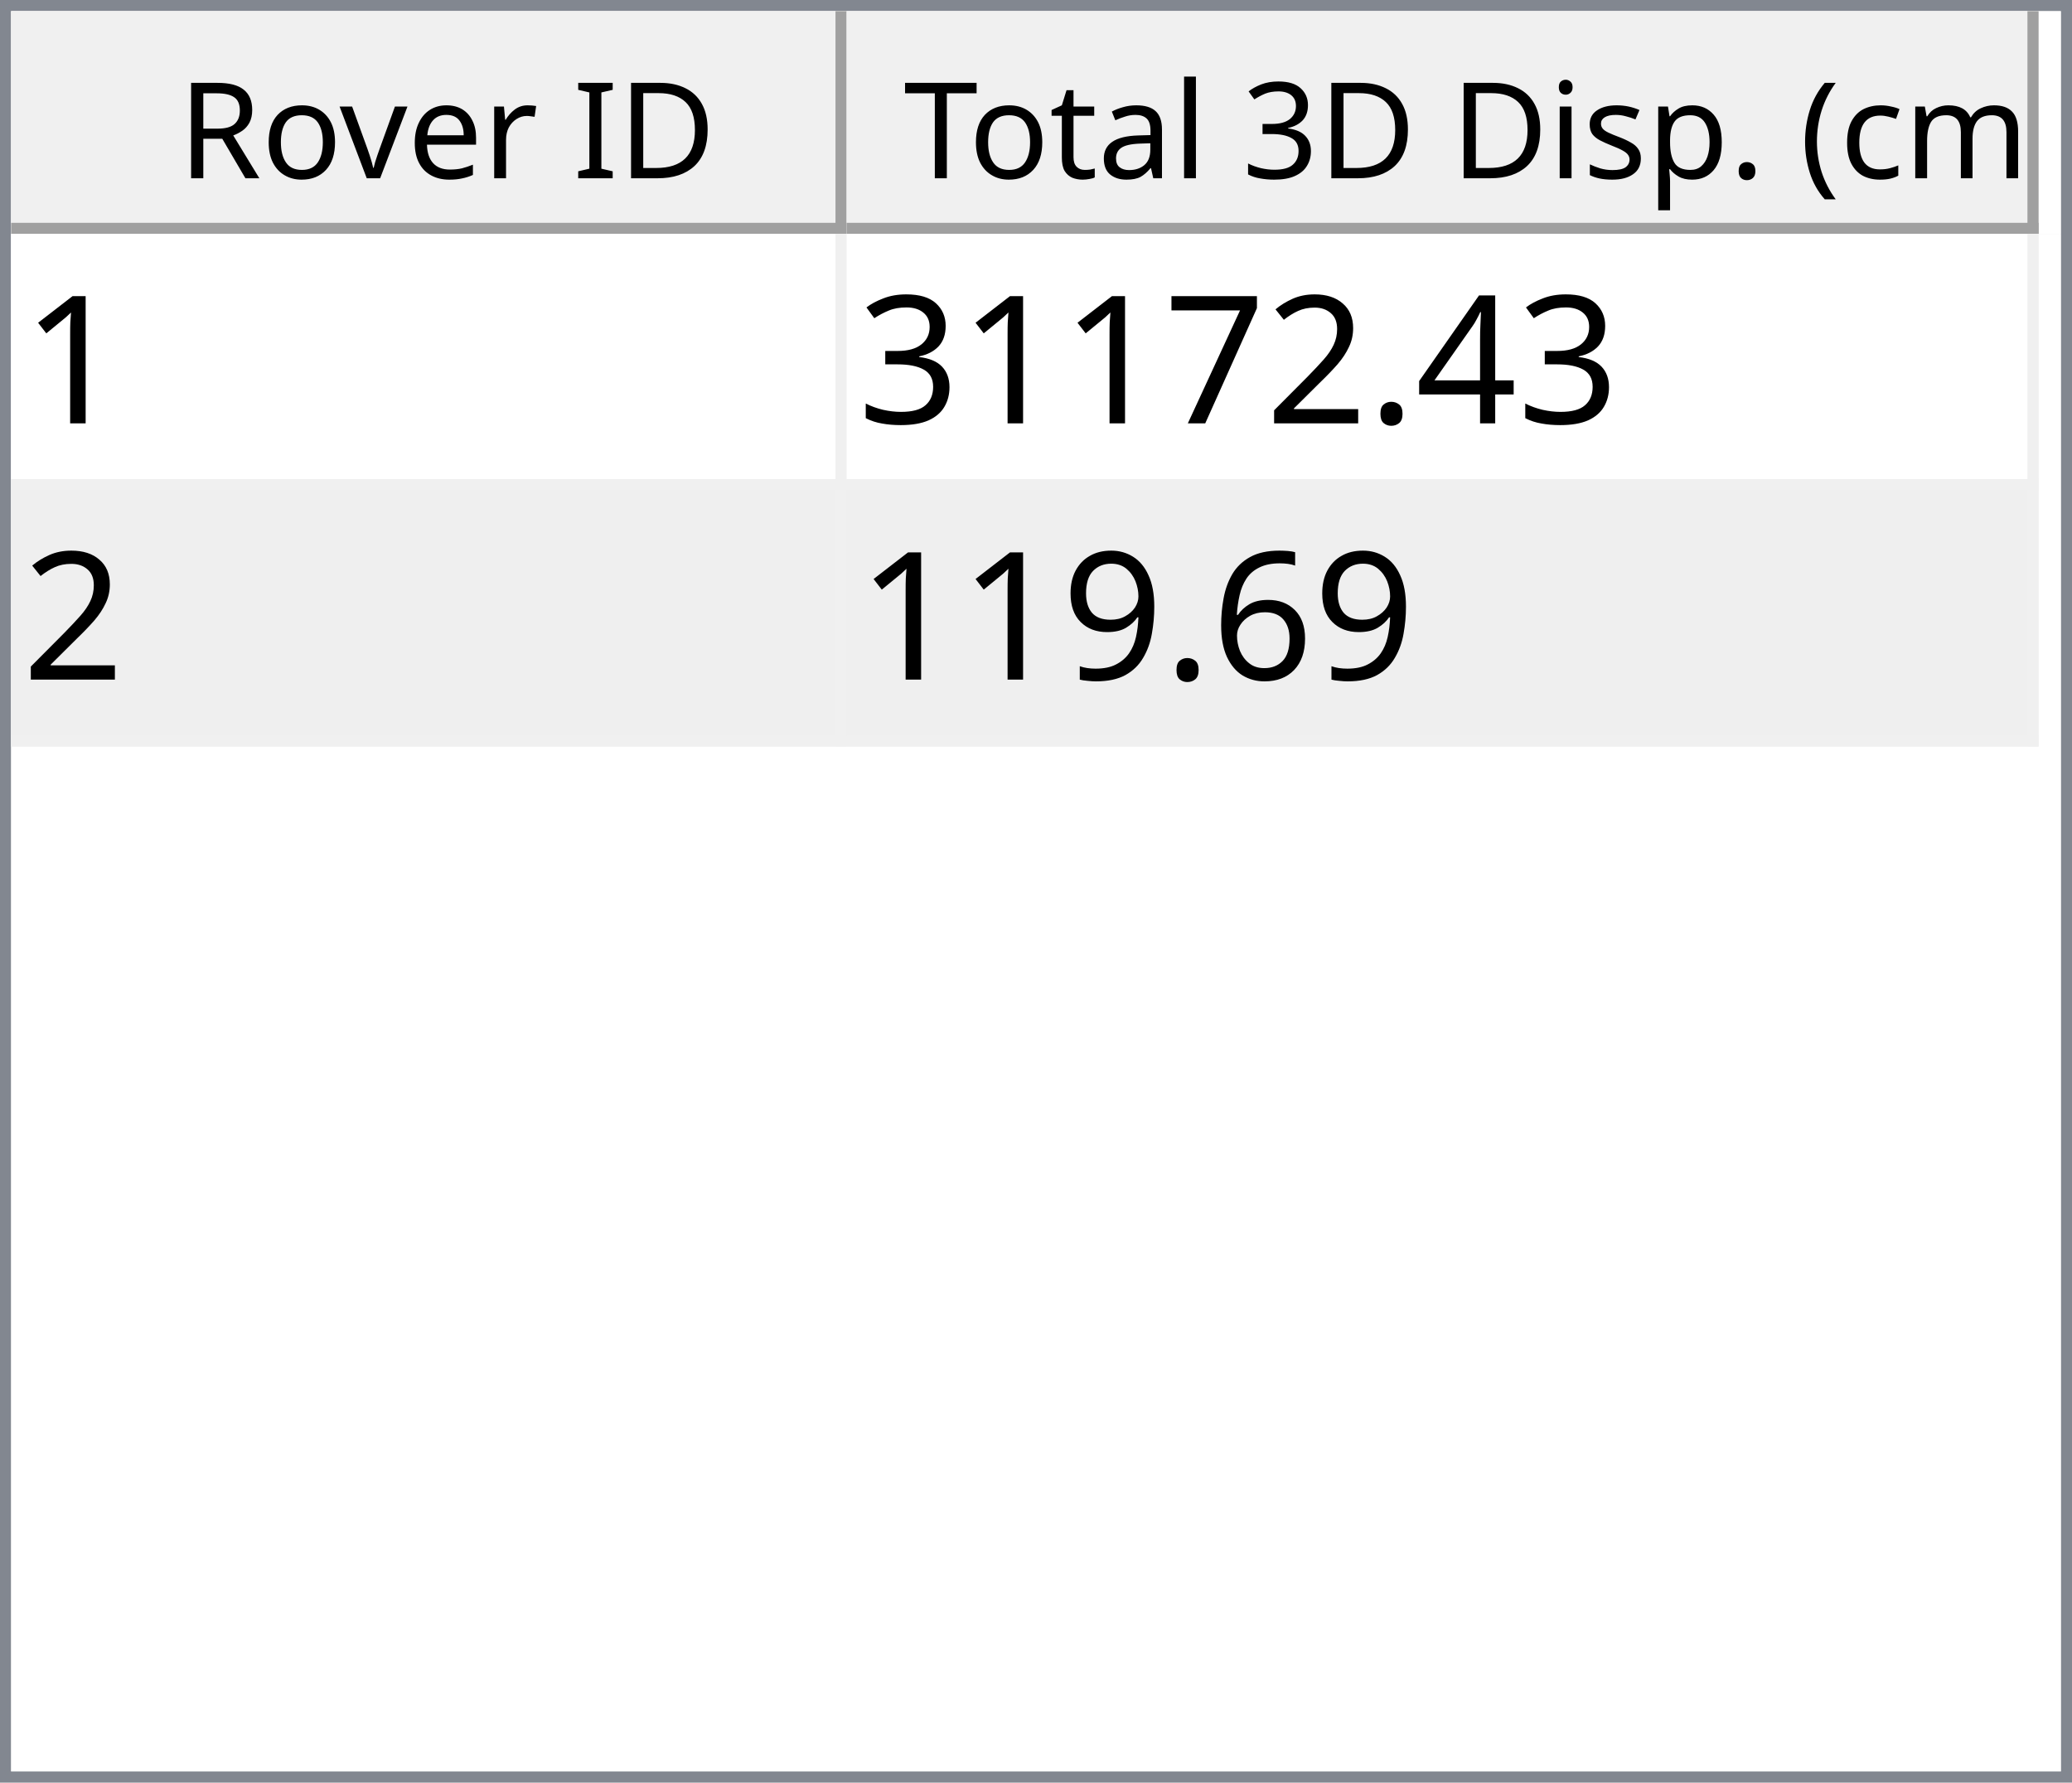
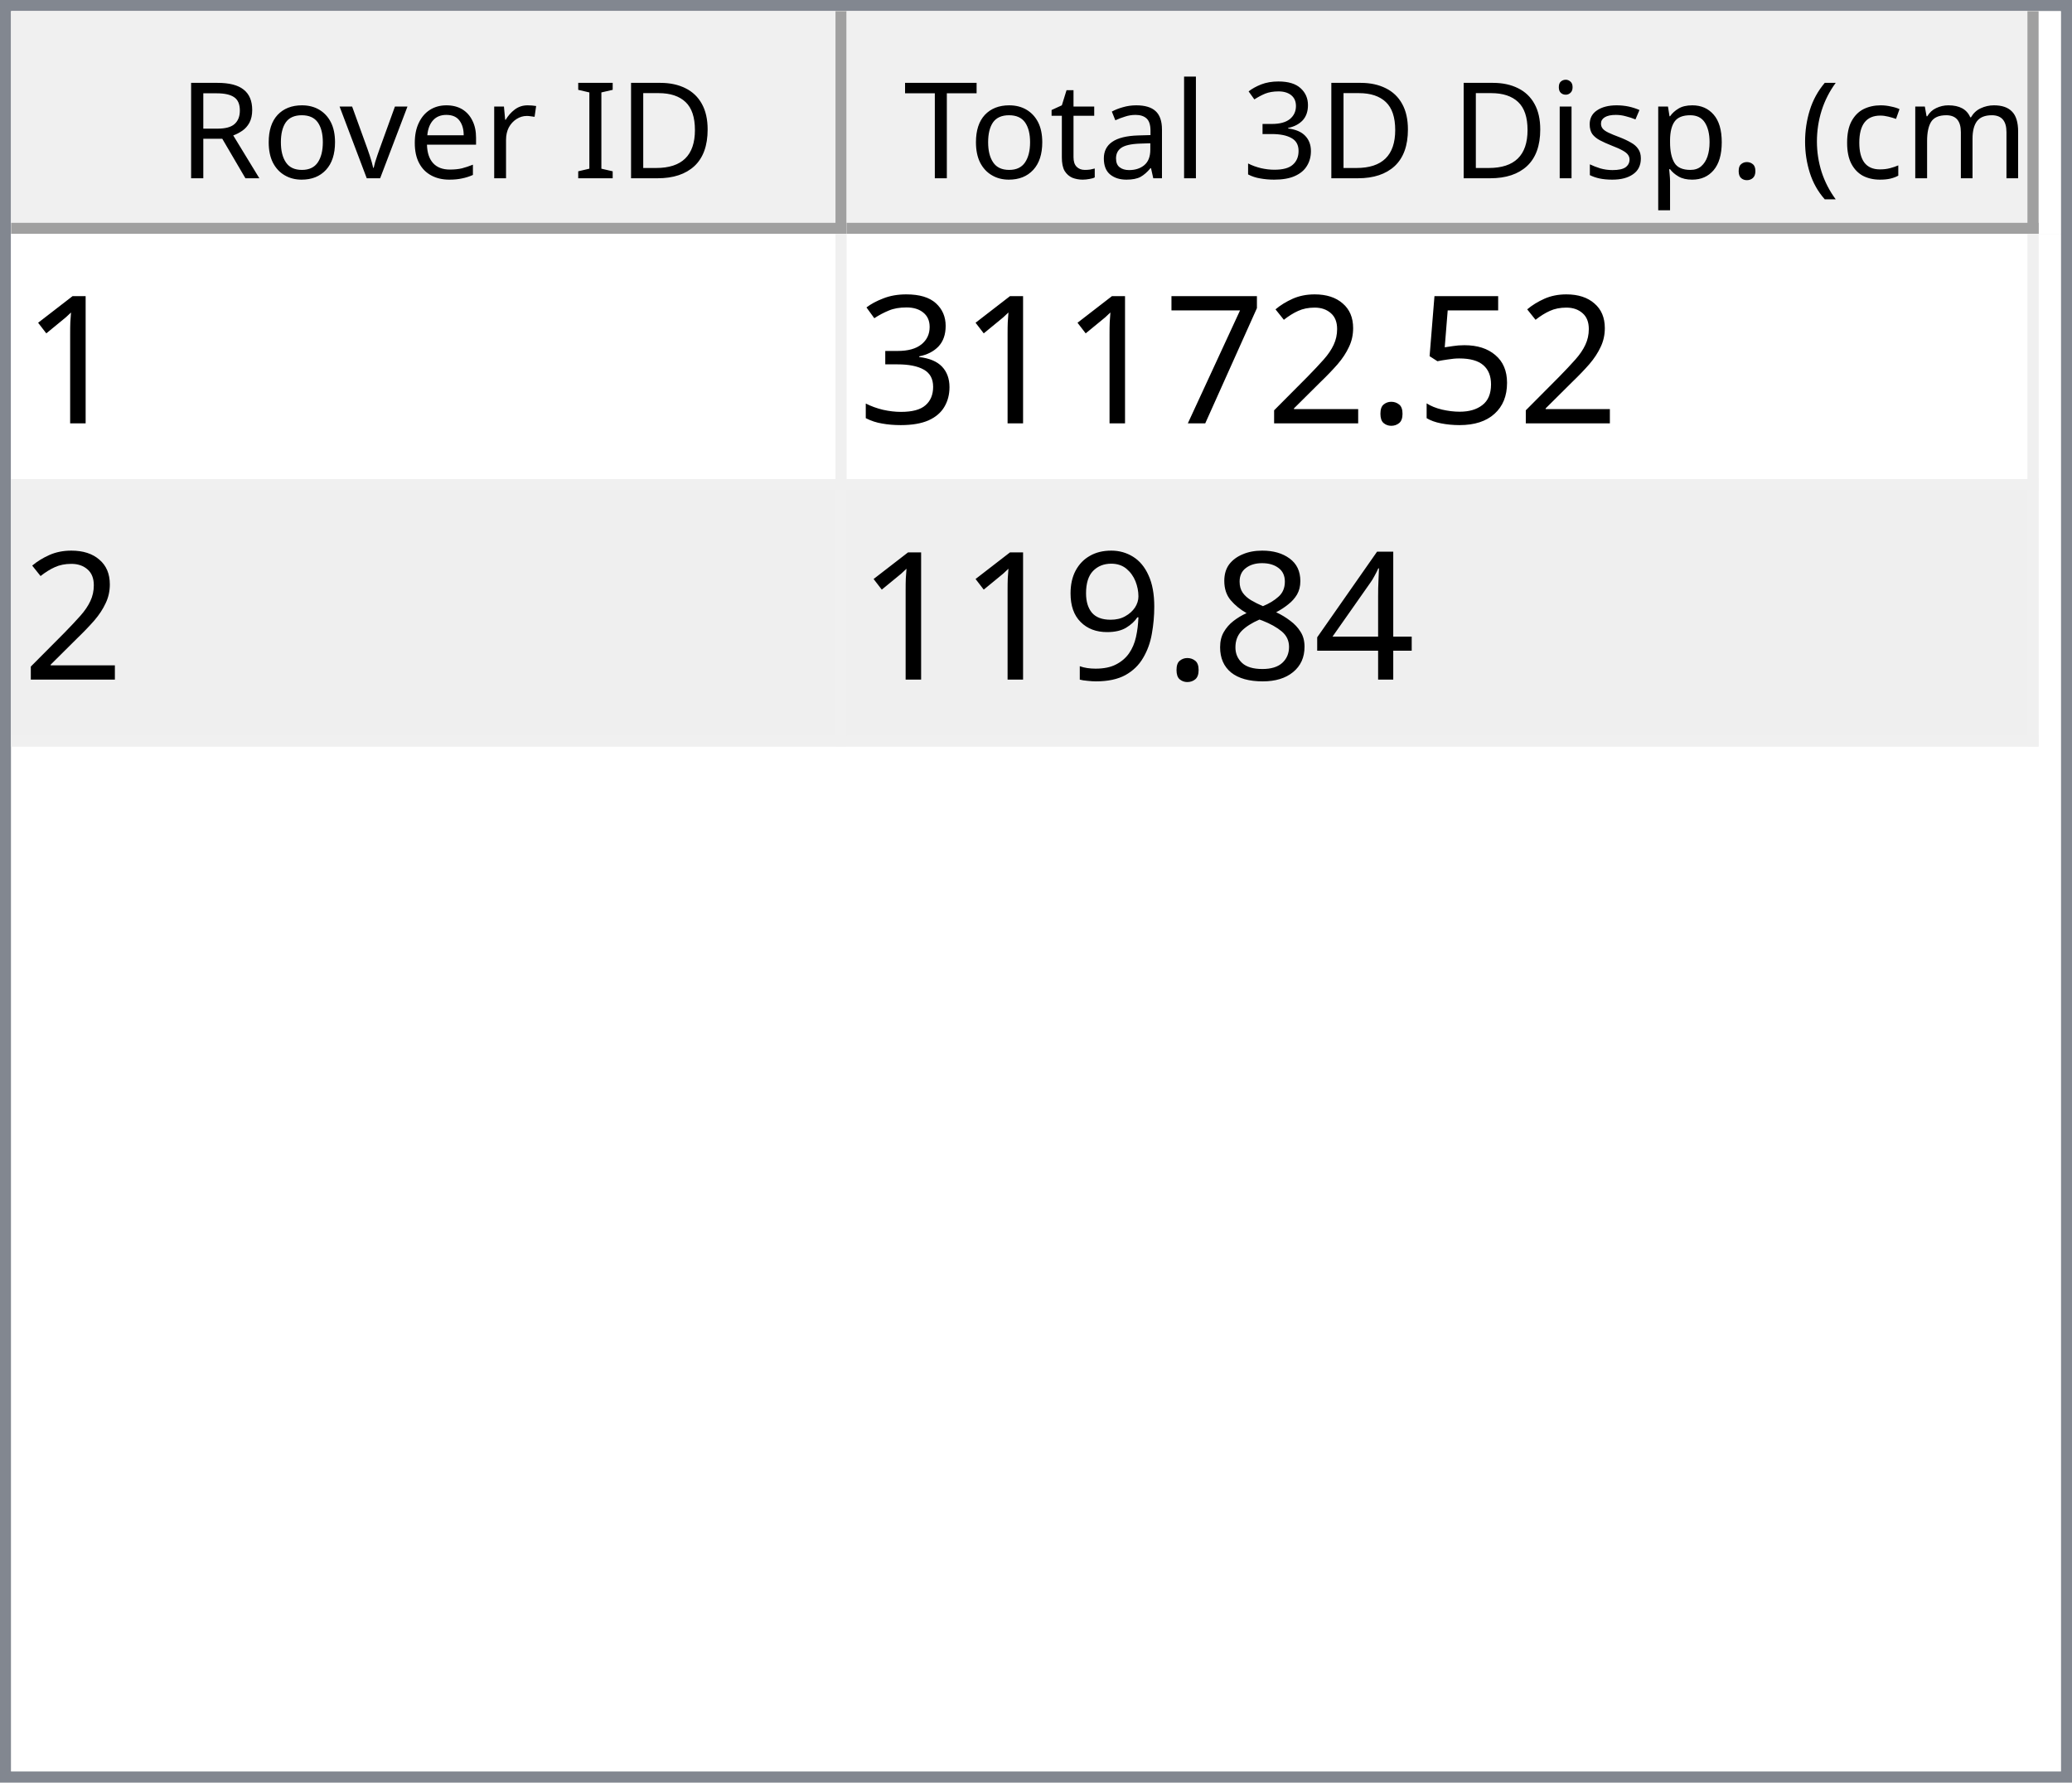
<svg xmlns="http://www.w3.org/2000/svg" style="fill-opacity:1; color-rendering:auto; color-interpolation:auto; text-rendering:auto; stroke:black; stroke-linecap:square; stroke-miterlimit:10; shape-rendering:auto; stroke-opacity:1; fill:black; stroke-dasharray:none; font-weight:normal; stroke-width:1; font-family:'Dialog'; font-style:normal; stroke-linejoin:miter; font-size:12px; stroke-dashoffset:0; image-rendering:auto;" width="186" height="160">
  <defs id="genericDefs" />
  <g>
    <defs id="defs1">
      <clipPath clipPathUnits="userSpaceOnUse" id="clipPath1">
        <path d="M0 0 L186 0 L186 160 L0 160 L0 0 Z" />
      </clipPath>
      <clipPath clipPathUnits="userSpaceOnUse" id="clipPath2">
        <path d="M0 0 L0 160 L186 160 L186 0 Z" />
      </clipPath>
      <clipPath clipPathUnits="userSpaceOnUse" id="clipPath3">
        <path d="M0 0 L0 20 L184 20 L184 0 Z" />
      </clipPath>
      <clipPath clipPathUnits="userSpaceOnUse" id="clipPath4">
        <path d="M0 0 L0 20 L75 20 L75 0 Z" />
      </clipPath>
      <clipPath clipPathUnits="userSpaceOnUse" id="clipPath5">
        <path d="M1 1 L1 19 L74 19 L74 1 Z" />
      </clipPath>
      <clipPath clipPathUnits="userSpaceOnUse" id="clipPath6">
        <path d="M0 0 L0 18 L73 18 L73 0 Z" />
      </clipPath>
      <clipPath clipPathUnits="userSpaceOnUse" id="clipPath7">
        <path d="M-0.5 -0.5 L-0.5 19.5 L74.5 19.5 L74.5 -0.5 Z" />
      </clipPath>
      <clipPath clipPathUnits="userSpaceOnUse" id="clipPath8">
        <path d="M0 0 L0 20 L107 20 L107 0 Z" />
      </clipPath>
      <clipPath clipPathUnits="userSpaceOnUse" id="clipPath9">
        <path d="M1 1 L1 19 L106 19 L106 1 Z" />
      </clipPath>
      <clipPath clipPathUnits="userSpaceOnUse" id="clipPath10">
        <path d="M0 0 L0 18 L105 18 L105 0 Z" />
      </clipPath>
      <clipPath clipPathUnits="userSpaceOnUse" id="clipPath11">
        <path d="M-0.5 -0.5 L-0.5 19.5 L106.5 19.5 L106.5 -0.5 Z" />
      </clipPath>
      <clipPath clipPathUnits="userSpaceOnUse" id="clipPath12">
        <path d="M0 0 L0 138 L184 138 L184 0 Z" />
      </clipPath>
      <clipPath clipPathUnits="userSpaceOnUse" id="clipPath13">
        <path d="M0 0 L0 46 L182 46 L182 0 Z" />
      </clipPath>
      <clipPath clipPathUnits="userSpaceOnUse" id="clipPath14">
        <path d="M-0.5 -0.5 L-0.5 45.5 L181.5 45.5 L181.5 -0.5 Z" />
      </clipPath>
      <clipPath clipPathUnits="userSpaceOnUse" id="clipPath15">
        <path d="M0 0 L0 22 L74 22 L74 0 Z" />
      </clipPath>
      <clipPath clipPathUnits="userSpaceOnUse" id="clipPath16">
        <path d="M0 0 L0 22 L106 22 L106 0 Z" />
      </clipPath>
      <font horiz-adv-x="64.551" id="font1">
        <font-face ascent="107.91" descent="25.098" units-per-em="100" style="font-style:normal; font-family:Segoe UI; font-weight:normal;" />
        <missing-glyph horiz-adv-x="64.551" d="M8.109 0 L8.109 68.266 L56.453 68.266 L56.453 0 L8.109 0 ZM15.328 7.234 L49.219 7.234 L49.219 61.031 L15.328 61.031 L15.328 7.234 Z" />
        <glyph unicode="D" horiz-adv-x="70.117" d="M9.188 0 L9.188 70.016 L28.516 70.016 Q65.531 70.016 65.531 35.891 Q65.531 19.672 55.25 9.836 Q44.969 0 27.734 0 L9.188 0 ZM17.391 62.594 L17.391 7.422 L27.828 7.422 Q41.609 7.422 49.273 14.797 Q56.938 22.172 56.938 35.688 Q56.938 62.594 28.328 62.594 L17.391 62.594 Z" />
        <glyph unicode="I" horiz-adv-x="26.611" d="M17.391 0 L9.188 0 L9.188 70.016 L17.391 70.016 L17.391 0 Z" />
        <glyph unicode=" " horiz-adv-x="27.393" d="" />
        <glyph unicode="r" horiz-adv-x="34.766" d="M34.188 41.891 Q32.078 43.5 28.125 43.5 Q23 43.5 19.555 38.672 Q16.109 33.844 16.109 25.484 L16.109 0 L8.109 0 L8.109 50 L16.109 50 L16.109 39.703 L16.312 39.703 Q18.016 44.969 21.531 47.922 Q25.047 50.875 29.391 50.875 Q32.516 50.875 34.188 50.203 L34.188 41.891 Z" />
        <glyph unicode="e" horiz-adv-x="52.295" d="M48.297 23 L12.984 23 Q13.188 14.656 17.484 10.109 Q21.781 5.562 29.297 5.562 Q37.75 5.562 44.828 11.141 L44.828 3.609 Q38.234 -1.172 27.391 -1.172 Q16.797 -1.172 10.742 5.641 Q4.688 12.453 4.688 24.812 Q4.688 36.469 11.305 43.82 Q17.922 51.172 27.734 51.172 Q37.547 51.172 42.922 44.828 Q48.297 38.484 48.297 27.203 L48.297 23 ZM40.094 29.781 Q40.047 36.719 36.75 40.578 Q33.453 44.438 27.594 44.438 Q21.922 44.438 17.969 40.383 Q14.016 36.328 13.094 29.781 L40.094 29.781 Z" />
        <glyph unicode="v" horiz-adv-x="47.9" d="M47.406 50 L27.484 0 L19.625 0 L0.688 50 L9.469 50 L22.172 13.672 Q23.578 9.672 23.922 6.688 L24.125 6.688 Q24.609 10.453 25.688 13.484 L38.969 50 L47.406 50 Z" />
        <glyph unicode="o" horiz-adv-x="58.594" d="M29 -1.172 Q17.922 -1.172 11.305 5.836 Q4.688 12.844 4.688 24.422 Q4.688 37.016 11.57 44.094 Q18.453 51.172 30.172 51.172 Q41.359 51.172 47.633 44.289 Q53.906 37.406 53.906 25.203 Q53.906 13.234 47.141 6.031 Q40.375 -1.172 29 -1.172 ZM29.594 44.438 Q21.875 44.438 17.383 39.188 Q12.891 33.938 12.891 24.703 Q12.891 15.828 17.43 10.695 Q21.969 5.562 29.594 5.562 Q37.359 5.562 41.531 10.594 Q45.703 15.625 45.703 24.906 Q45.703 34.281 41.531 39.359 Q37.359 44.438 29.594 44.438 Z" />
        <glyph unicode="R" horiz-adv-x="59.814" d="M59.375 0 L49.609 0 L37.891 19.625 Q36.281 22.359 34.766 24.289 Q33.25 26.219 31.664 27.438 Q30.078 28.656 28.25 29.219 Q26.422 29.781 24.125 29.781 L17.391 29.781 L17.391 0 L9.188 0 L9.188 70.016 L30.078 70.016 Q34.672 70.016 38.555 68.867 Q42.438 67.719 45.289 65.375 Q48.141 63.031 49.758 59.547 Q51.375 56.062 51.375 51.375 Q51.375 47.703 50.273 44.656 Q49.172 41.609 47.148 39.211 Q45.125 36.812 42.266 35.133 Q39.406 33.453 35.844 32.516 L35.844 32.328 Q37.594 31.547 38.891 30.547 Q40.188 29.547 41.359 28.18 Q42.531 26.812 43.68 25.078 Q44.828 23.344 46.234 21.047 L59.375 0 ZM17.391 62.594 L17.391 37.203 L28.516 37.203 Q31.594 37.203 34.203 38.133 Q36.812 39.062 38.719 40.797 Q40.625 42.531 41.703 45.047 Q42.781 47.562 42.781 50.688 Q42.781 56.297 39.141 59.445 Q35.5 62.594 28.609 62.594 L17.391 62.594 Z" />
        <glyph unicode=")" horiz-adv-x="30.176" d="M8.297 -15.922 L1.172 -15.922 Q16.406 2.344 16.406 26.812 Q16.406 51.469 1.078 70.016 L8.297 70.016 Q23.531 52.156 23.531 26.703 Q23.531 1.375 8.297 -15.922 Z" />
        <glyph unicode="m" horiz-adv-x="86.133" d="M79.109 0 L71.094 0 L71.094 28.719 Q71.094 37.016 68.531 40.727 Q65.969 44.438 59.906 44.438 Q54.781 44.438 51.195 39.75 Q47.609 35.062 47.609 28.516 L47.609 0 L39.594 0 L39.594 29.688 Q39.594 44.438 28.219 44.438 Q22.953 44.438 19.531 40.016 Q16.109 35.594 16.109 28.516 L16.109 0 L8.109 0 L8.109 50 L16.109 50 L16.109 42.094 L16.312 42.094 Q21.625 51.172 31.844 51.172 Q36.969 51.172 40.773 48.312 Q44.578 45.453 46 40.828 Q51.562 51.172 62.594 51.172 Q79.109 51.172 79.109 30.812 L79.109 0 Z" />
        <glyph unicode="c" horiz-adv-x="46.191" d="M42.188 2.297 Q36.422 -1.172 28.516 -1.172 Q17.828 -1.172 11.258 5.789 Q4.688 12.75 4.688 23.828 Q4.688 36.188 11.766 43.68 Q18.844 51.172 30.672 51.172 Q37.25 51.172 42.281 48.734 L42.281 40.531 Q36.719 44.438 30.375 44.438 Q22.703 44.438 17.797 38.945 Q12.891 33.453 12.891 24.516 Q12.891 15.719 17.508 10.641 Q22.125 5.562 29.891 5.562 Q36.422 5.562 42.188 9.906 L42.188 2.297 Z" />
        <glyph unicode="(" horiz-adv-x="30.176" d="M29.109 -15.922 L21.969 -15.922 Q6.844 1.375 6.844 26.703 Q6.844 52.156 21.969 70.016 L29.203 70.016 Q13.875 51.469 13.875 26.812 Q13.875 2.344 29.109 -15.922 Z" />
        <glyph unicode="." horiz-adv-x="21.68" d="M10.891 -1.078 Q8.641 -1.078 7.055 0.539 Q5.469 2.156 5.469 4.391 Q5.469 6.641 7.055 8.273 Q8.641 9.906 10.891 9.906 Q13.188 9.906 14.797 8.273 Q16.406 6.641 16.406 4.391 Q16.406 2.156 14.797 0.539 Q13.188 -1.078 10.891 -1.078 Z" />
        <glyph unicode="p" horiz-adv-x="58.789" d="M16.312 7.234 L16.109 7.234 L16.109 -23 L8.109 -23 L8.109 50 L16.109 50 L16.109 41.219 L16.312 41.219 Q22.219 51.172 33.594 51.172 Q43.266 51.172 48.688 44.461 Q54.109 37.75 54.109 26.469 Q54.109 13.922 48 6.375 Q41.891 -1.172 31.297 -1.172 Q21.578 -1.172 16.312 7.234 ZM16.109 27.391 L16.109 20.406 Q16.109 14.203 20.141 9.883 Q24.172 5.562 30.375 5.562 Q37.641 5.562 41.773 11.133 Q45.906 16.703 45.906 26.609 Q45.906 34.969 42.047 39.703 Q38.188 44.438 31.594 44.438 Q24.609 44.438 20.359 39.578 Q16.109 34.719 16.109 27.391 Z" />
        <glyph unicode="s" horiz-adv-x="42.432" d="M5.078 1.812 L5.078 10.406 Q11.625 5.562 19.484 5.562 Q30.031 5.562 30.031 12.594 Q30.031 14.594 29.125 15.992 Q28.219 17.391 26.68 18.461 Q25.141 19.531 23.07 20.383 Q21 21.234 18.609 22.172 Q15.281 23.484 12.766 24.828 Q10.25 26.172 8.57 27.859 Q6.891 29.547 6.031 31.695 Q5.172 33.844 5.172 36.719 Q5.172 40.234 6.789 42.945 Q8.406 45.656 11.086 47.484 Q13.766 49.312 17.211 50.242 Q20.656 51.172 24.312 51.172 Q30.812 51.172 35.938 48.922 L35.938 40.828 Q30.422 44.438 23.25 44.438 Q21 44.438 19.195 43.922 Q17.391 43.406 16.094 42.477 Q14.797 41.547 14.086 40.258 Q13.375 38.969 13.375 37.406 Q13.375 35.453 14.086 34.133 Q14.797 32.812 16.164 31.789 Q17.531 30.766 19.484 29.938 Q21.438 29.109 23.922 28.125 Q27.25 26.859 29.883 25.516 Q32.516 24.172 34.375 22.484 Q36.234 20.797 37.234 18.602 Q38.234 16.406 38.234 13.375 Q38.234 9.672 36.602 6.938 Q34.969 4.203 32.234 2.398 Q29.5 0.594 25.93 -0.289 Q22.359 -1.172 18.453 -1.172 Q10.75 -1.172 5.078 1.812 Z" />
        <glyph unicode="i" horiz-adv-x="24.219" d="M12.203 62.703 Q10.062 62.703 8.547 64.164 Q7.031 65.625 7.031 67.875 Q7.031 70.125 8.547 71.609 Q10.062 73.094 12.203 73.094 Q14.406 73.094 15.945 71.609 Q17.484 70.125 17.484 67.875 Q17.484 65.719 15.945 64.211 Q14.406 62.703 12.203 62.703 ZM16.109 0 L8.109 0 L8.109 50 L16.109 50 L16.109 0 Z" />
        <glyph unicode="3" horiz-adv-x="53.906" d="M46.531 19.828 Q46.531 15.094 44.75 11.211 Q42.969 7.328 39.719 4.57 Q36.469 1.812 31.93 0.297 Q27.391 -1.219 21.922 -1.219 Q11.922 -1.219 6 2.594 L6 11.188 Q13.094 5.609 22.219 5.609 Q25.875 5.609 28.828 6.539 Q31.781 7.469 33.906 9.227 Q36.031 10.984 37.18 13.477 Q38.328 15.969 38.328 19.094 Q38.328 32.812 18.797 32.812 L12.984 32.812 L12.984 39.594 L18.5 39.594 Q35.797 39.594 35.797 52.484 Q35.797 64.406 22.609 64.406 Q15.188 64.406 8.688 59.422 L8.688 67.188 Q15.375 71.188 24.609 71.188 Q29 71.188 32.57 69.969 Q36.141 68.75 38.68 66.555 Q41.219 64.359 42.609 61.281 Q44 58.203 44 54.5 Q44 40.672 30.031 36.719 L30.031 36.531 Q33.594 36.141 36.625 34.797 Q39.656 33.453 41.852 31.305 Q44.047 29.156 45.289 26.25 Q46.531 23.344 46.531 19.828 Z" />
        <glyph unicode="l" horiz-adv-x="24.219" d="M16.109 0 L8.109 0 L8.109 74.031 L16.109 74.031 L16.109 0 Z" />
        <glyph unicode="a" horiz-adv-x="50.879" d="M43.891 0 L35.891 0 L35.891 7.812 L35.688 7.812 Q30.469 -1.172 20.312 -1.172 Q12.844 -1.172 8.617 2.781 Q4.391 6.734 4.391 13.281 Q4.391 27.297 20.906 29.594 L35.891 31.688 Q35.891 44.438 25.594 44.438 Q16.547 44.438 9.281 38.281 L9.281 46.484 Q16.656 51.172 26.266 51.172 Q43.891 51.172 43.891 32.516 L43.891 0 ZM35.891 25.297 L23.828 23.641 Q18.266 22.859 15.43 20.875 Q12.594 18.891 12.594 13.875 Q12.594 10.203 15.211 7.883 Q17.828 5.562 22.172 5.562 Q28.125 5.562 32.008 9.742 Q35.891 13.922 35.891 20.312 L35.891 25.297 Z" />
        <glyph unicode="t" horiz-adv-x="33.887" d="M31.297 0.484 Q28.469 -1.078 23.828 -1.078 Q10.688 -1.078 10.688 13.578 L10.688 43.172 L2.094 43.172 L2.094 50 L10.688 50 L10.688 62.203 L18.703 64.797 L18.703 50 L31.297 50 L31.297 43.172 L18.703 43.172 L18.703 14.984 Q18.703 9.969 20.414 7.82 Q22.125 5.672 26.078 5.672 Q29.109 5.672 31.297 7.328 L31.297 0.484 Z" />
        <glyph unicode="T" horiz-adv-x="52.393" d="M50.594 62.594 L30.375 62.594 L30.375 0 L22.172 0 L22.172 62.594 L2 62.594 L2 70.016 L50.594 70.016 L50.594 62.594 Z" />
      </font>
      <font horiz-adv-x="75.0" id="font2">
        <font-face ascent="100.537" descent="21.973" units-per-em="100" style="font-style:normal; font-family:sans-serif; font-weight:normal;" />
        <missing-glyph horiz-adv-x="75.0" d="M12.5 0 L12.5 62.5 L62.5 62.5 L62.5 0 L12.5 0 ZM14.062 1.562 L60.938 1.562 L60.938 60.938 L14.062 60.938 L14.062 1.562 Z" />
        <glyph unicode="1" horiz-adv-x="55.615" d="M37.25 0 L28.469 0 L28.469 56 Q25.297 52.984 20.141 49.953 Q14.984 46.922 10.891 45.406 L10.891 53.906 Q18.266 57.375 23.781 62.305 Q29.297 67.234 31.594 71.875 L37.25 71.875 L37.25 0 Z" />
-         <glyph unicode="4" horiz-adv-x="55.615" d="M32.328 0 L32.328 17.141 L1.266 17.141 L1.266 25.203 L33.938 71.578 L41.109 71.578 L41.109 25.203 L50.781 25.203 L50.781 17.141 L41.109 17.141 L41.109 0 L32.328 0 ZM32.328 25.203 L32.328 57.469 L9.906 25.203 L32.328 25.203 Z" />
+         <glyph unicode="5" horiz-adv-x="55.615" d="M4.156 18.75 L13.375 19.531 Q14.406 12.797 18.141 9.398 Q21.875 6 27.156 6 Q33.5 6 37.891 10.789 Q42.281 15.578 42.281 23.484 Q42.281 31 38.062 35.352 Q33.844 39.703 27 39.703 Q22.75 39.703 19.336 37.773 Q15.922 35.844 13.969 32.766 L5.719 33.844 L12.641 70.609 L48.25 70.609 L48.25 62.203 L19.672 62.203 L15.828 42.969 Q22.266 47.469 29.344 47.469 Q38.719 47.469 45.164 40.969 Q51.609 34.469 51.609 24.266 Q51.609 14.547 45.953 7.469 Q39.062 -1.219 27.156 -1.219 Q17.391 -1.219 11.211 4.25 Q5.031 9.719 4.156 18.75 Z" />
        <glyph unicode="." horiz-adv-x="27.783" d="M9.078 0 L9.078 10.016 L19.094 10.016 L19.094 0 L9.078 0 Z" />
        <glyph unicode="2" horiz-adv-x="55.615" d="M50.344 8.453 L50.344 0 L3.031 0 Q2.938 3.172 4.047 6.109 Q5.859 10.938 9.836 15.625 Q13.812 20.312 21.344 26.469 Q33.016 36.031 37.117 41.625 Q41.219 47.219 41.219 52.203 Q41.219 57.422 37.477 61.008 Q33.734 64.594 27.734 64.594 Q21.391 64.594 17.578 60.789 Q13.766 56.984 13.719 50.25 L4.688 51.172 Q5.609 61.281 11.664 66.578 Q17.719 71.875 27.938 71.875 Q38.234 71.875 44.242 66.164 Q50.25 60.453 50.25 52 Q50.25 47.703 48.492 43.555 Q46.734 39.406 42.656 34.812 Q38.578 30.219 29.109 22.219 Q21.188 15.578 18.945 13.211 Q16.703 10.844 15.234 8.453 L50.344 8.453 Z" />
        <glyph unicode="7" horiz-adv-x="55.615" d="M4.734 62.203 L4.734 70.656 L51.078 70.656 L51.078 63.812 Q44.234 56.547 37.523 44.484 Q30.812 32.422 27.156 19.672 Q24.516 10.688 23.781 0 L14.75 0 Q14.891 8.453 18.062 20.414 Q21.234 32.375 27.172 43.484 Q33.109 54.594 39.797 62.203 L4.734 62.203 Z" />
        <glyph unicode="3" horiz-adv-x="55.615" d="M4.203 18.891 L12.984 20.062 Q14.5 12.594 18.141 9.297 Q21.781 6 27 6 Q33.203 6 37.477 10.297 Q41.75 14.594 41.75 20.953 Q41.75 27 37.797 30.93 Q33.844 34.859 27.734 34.859 Q25.25 34.859 21.531 33.891 L22.516 41.609 Q23.391 41.5 23.922 41.5 Q29.547 41.5 34.039 44.43 Q38.531 47.359 38.531 53.469 Q38.531 58.297 35.258 61.477 Q31.984 64.656 26.812 64.656 Q21.688 64.656 18.266 61.43 Q14.844 58.203 13.875 51.766 L5.078 53.328 Q6.688 62.156 12.398 67.016 Q18.109 71.875 26.609 71.875 Q32.469 71.875 37.398 69.359 Q42.328 66.844 44.945 62.5 Q47.562 58.156 47.562 53.266 Q47.562 48.641 45.07 44.828 Q42.578 41.016 37.703 38.766 Q44.047 37.312 47.562 32.695 Q51.078 28.078 51.078 21.141 Q51.078 11.766 44.242 5.25 Q37.406 -1.266 26.953 -1.266 Q17.531 -1.266 11.305 4.352 Q5.078 9.969 4.203 18.891 Z" />
-         <glyph unicode="6" horiz-adv-x="55.615" d="M49.75 54.047 L41.016 53.375 Q39.844 58.547 37.703 60.891 Q34.125 64.656 28.906 64.656 Q24.703 64.656 21.531 62.312 Q17.391 59.281 14.992 53.469 Q12.594 47.656 12.5 36.922 Q15.672 41.75 20.266 44.094 Q24.859 46.438 29.891 46.438 Q38.672 46.438 44.852 39.969 Q51.031 33.5 51.031 23.25 Q51.031 16.5 48.125 10.719 Q45.219 4.938 40.141 1.859 Q35.062 -1.219 28.609 -1.219 Q17.625 -1.219 10.695 6.859 Q3.766 14.938 3.766 33.5 Q3.766 54.25 11.422 63.672 Q18.109 71.875 29.438 71.875 Q37.891 71.875 43.289 67.141 Q48.688 62.406 49.75 54.047 ZM13.875 23.188 Q13.875 18.656 15.797 14.508 Q17.719 10.359 21.188 8.18 Q24.656 6 28.469 6 Q34.031 6 38.039 10.492 Q42.047 14.984 42.047 22.703 Q42.047 30.125 38.086 34.398 Q34.125 38.672 28.125 38.672 Q22.172 38.672 18.023 34.398 Q13.875 30.125 13.875 23.188 Z" />
+         <glyph unicode="4" horiz-adv-x="55.615" d="M32.328 0 L32.328 17.141 L1.266 17.141 L1.266 25.203 L33.938 71.578 L41.109 71.578 L41.109 25.203 L50.781 25.203 L50.781 17.141 L41.109 17.141 L41.109 0 L32.328 0 ZM32.328 25.203 L32.328 57.469 L9.906 25.203 L32.328 25.203 Z" />
+         <glyph unicode="8" horiz-adv-x="55.615" d="M17.672 38.812 Q12.203 40.828 9.57 44.539 Q6.938 48.25 6.938 53.422 Q6.938 61.234 12.555 66.555 Q18.172 71.875 27.484 71.875 Q36.859 71.875 42.578 66.43 Q48.297 60.984 48.297 53.172 Q48.297 48.188 45.68 44.508 Q43.062 40.828 37.75 38.812 Q44.344 36.672 47.781 31.883 Q51.219 27.094 51.219 20.453 Q51.219 11.281 44.727 5.031 Q38.234 -1.219 27.641 -1.219 Q17.047 -1.219 10.547 5.055 Q4.047 11.328 4.047 20.703 Q4.047 27.688 7.594 32.398 Q11.141 37.109 17.672 38.812 ZM15.922 53.719 Q15.922 48.641 19.195 45.414 Q22.469 42.188 27.688 42.188 Q32.766 42.188 36.016 45.383 Q39.266 48.578 39.266 53.219 Q39.266 58.062 35.914 61.359 Q32.562 64.656 27.594 64.656 Q22.562 64.656 19.242 61.43 Q15.922 58.203 15.922 53.719 ZM13.094 20.656 Q13.094 16.891 14.875 13.375 Q16.656 9.859 20.172 7.93 Q23.688 6 27.734 6 Q34.031 6 38.133 10.055 Q42.234 14.109 42.234 20.359 Q42.234 26.703 38.016 30.859 Q33.797 35.016 27.438 35.016 Q21.234 35.016 17.164 30.914 Q13.094 26.812 13.094 20.656 Z" />
        <glyph unicode="9" horiz-adv-x="55.615" d="M5.469 16.547 L13.922 17.328 Q14.984 11.375 18.016 8.688 Q21.047 6 25.781 6 Q29.828 6 32.883 7.859 Q35.938 9.719 37.891 12.82 Q39.844 15.922 41.164 21.195 Q42.484 26.469 42.484 31.938 Q42.484 32.516 42.438 33.688 Q39.797 29.5 35.234 26.883 Q30.672 24.266 25.344 24.266 Q16.453 24.266 10.305 30.711 Q4.156 37.156 4.156 47.703 Q4.156 58.594 10.578 65.234 Q17 71.875 26.656 71.875 Q33.641 71.875 39.43 68.117 Q45.219 64.359 48.219 57.398 Q51.219 50.438 51.219 37.25 Q51.219 23.531 48.242 15.406 Q45.266 7.281 39.383 3.031 Q33.5 -1.219 25.594 -1.219 Q17.188 -1.219 11.867 3.445 Q6.547 8.109 5.469 16.547 ZM41.453 48.141 Q41.453 55.719 37.43 60.156 Q33.406 64.594 27.734 64.594 Q21.875 64.594 17.531 59.812 Q13.188 55.031 13.188 47.406 Q13.188 40.578 17.312 36.305 Q21.438 32.031 27.484 32.031 Q33.594 32.031 37.523 36.305 Q41.453 40.578 41.453 48.141 Z" />
      </font>
    </defs>
    <g style="fill:white; stroke:white;">
      <rect x="0" y="0" width="186" style="clip-path:url(#clipPath1); stroke:none;" height="160" />
    </g>
    <g style="fill:white; text-rendering:optimizeSpeed; color-rendering:optimizeSpeed; image-rendering:optimizeSpeed; shape-rendering:crispEdges; stroke:white; color-interpolation:sRGB;">
      <rect x="0" width="186" height="160" y="0" style="stroke:none;" />
      <path style="stroke:none;" d="M0 160 L186 160 L186 0 L0 0 Z" />
    </g>
    <g style="fill:rgb(240,240,240); font-family:'Segoe UI'; stroke:rgb(240,240,240);">
      <rect x="0" y="0" width="186" style="clip-path:url(#clipPath2); stroke:none;" height="160" />
    </g>
    <g style="fill:rgb(130,135,144); font-family:'Segoe UI'; stroke:rgb(130,135,144);">
      <path d="M0 0 L186 0 L186 160 L0 160 L0 0 ZM1 1 L185 1 L185 159 L1 159 L1 1 Z" style="fill-rule:evenodd; clip-path:url(#clipPath2); stroke:none;" />
    </g>
    <g style="fill:white; font-family:'Segoe UI'; stroke:white;" transform="translate(1,1)">
      <rect x="0" y="0" width="184" style="clip-path:url(#clipPath3); stroke:none;" height="20" />
    </g>
    <g style="fill:rgb(240,240,240); font-family:'Segoe UI'; stroke:rgb(240,240,240);" transform="translate(1,1)">
      <rect x="0" y="0" width="75" style="clip-path:url(#clipPath4); stroke:none;" height="20" />
    </g>
    <g style="font-family:'Segoe UI';" transform="translate(2,2)">
      <text x="14" xml:space="preserve" y="14" style="clip-path:url(#clipPath6); stroke:none;">Rover ID</text>
    </g>
    <g style="fill:rgb(160,160,160); font-family:'Segoe UI'; stroke:rgb(160,160,160); stroke-linejoin:bevel;" transform="translate(1.5,1.5)">
      <line x1="74" x2="74" y1="0" style="fill:none; clip-path:url(#clipPath7);" y2="19" />
    </g>
    <g style="fill:rgb(160,160,160); font-family:'Segoe UI'; stroke:rgb(160,160,160); stroke-linejoin:bevel;" transform="matrix(1,0,0,1,1,1) translate(0.5,0.5)">
      <line x1="0" x2="74" y1="19" style="fill:none; clip-path:url(#clipPath7);" y2="19" />
    </g>
    <g style="fill:rgb(240,240,240); font-family:'Segoe UI'; stroke:rgb(240,240,240);" transform="translate(76,1)">
      <rect x="0" y="0" width="107" style="clip-path:url(#clipPath8); stroke:none;" height="20" />
    </g>
    <g style="font-family:'Segoe UI';" transform="translate(77,2)">
      <text x="1" xml:space="preserve" y="14" style="clip-path:url(#clipPath10); stroke:none;"> Total 3D Disp. (cm)</text>
    </g>
    <g style="fill:rgb(160,160,160); font-family:'Segoe UI'; stroke:rgb(160,160,160); stroke-linejoin:bevel;" transform="translate(76.5,1.5)">
      <line x1="106" x2="106" y1="0" style="fill:none; clip-path:url(#clipPath11);" y2="19" />
    </g>
    <g style="fill:rgb(160,160,160); font-family:'Segoe UI'; stroke:rgb(160,160,160); stroke-linejoin:bevel;" transform="matrix(1,0,0,1,76,1) translate(0.5,0.5)">
      <line x1="0" x2="106" y1="19" style="fill:none; clip-path:url(#clipPath11);" y2="19" />
    </g>
    <g style="fill:white; font-family:'Segoe UI'; stroke:white;" transform="translate(1,21)">
      <rect x="0" y="0" width="184" style="clip-path:url(#clipPath12); stroke:none;" height="138" />
    </g>
    <g style="fill:rgb(240,240,240); font-size:16px; font-family:sans-serif; stroke:rgb(240,240,240);" transform="translate(1,21)">
      <rect x="0" y="0" width="182" style="clip-path:url(#clipPath13); stroke:none;" height="46" />
      <line transform="translate(0.5,0.5)" x1="0" x2="181" y1="22" style="clip-path:url(#clipPath14); fill:none; stroke-linejoin:bevel;" y2="22" />
    </g>
    <g transform="matrix(1,0,0,1,1,21) translate(0.5,0.5)" style="fill:rgb(240,240,240); font-size:16px; font-family:sans-serif; stroke:rgb(240,240,240); stroke-linejoin:bevel;">
      <line x1="0" x2="181" y1="45" style="fill:none; clip-path:url(#clipPath14);" y2="45" />
    </g>
    <g transform="matrix(1,0,0,1,1,21) translate(0.5,0.5)" style="fill:rgb(240,240,240); font-size:16px; font-family:sans-serif; stroke:rgb(240,240,240); stroke-linejoin:bevel;">
      <line x1="74" x2="74" y1="0" style="fill:none; clip-path:url(#clipPath14);" y2="45" />
    </g>
    <g transform="matrix(1,0,0,1,1,21) translate(0.5,0.5)" style="fill:rgb(240,240,240); font-size:16px; font-family:sans-serif; stroke:rgb(240,240,240); stroke-linejoin:bevel;">
      <line x1="181" x2="181" y1="0" style="fill:none; clip-path:url(#clipPath14);" y2="45" />
    </g>
    <g style="fill:white; font-size:16px; font-family:sans-serif; stroke:white;" transform="matrix(1,0,0,1,1,21)">
      <rect x="0" y="0" width="74" style="clip-path:url(#clipPath15); stroke:none;" height="22" />
      <text x="1" y="17" style="fill:black; clip-path:url(#clipPath15); stroke:none;" xml:space="preserve">1</text>
    </g>
    <g style="fill:white; font-size:16px; font-family:sans-serif; stroke:white;" transform="matrix(1,0,0,1,1,21) translate(75,0)">
      <rect x="0" y="0" width="106" style="clip-path:url(#clipPath16); stroke:none;" height="22" />
-       <text x="1" y="17" style="fill:black; clip-path:url(#clipPath16); stroke:none;" xml:space="preserve">31172.43</text>
+       <text x="1" y="17" style="fill:black; clip-path:url(#clipPath16); stroke:none;" xml:space="preserve">31172.52</text>
    </g>
    <g style="fill:rgb(239,239,239); font-size:16px; font-family:sans-serif; stroke:rgb(239,239,239);" transform="matrix(1,0,0,1,1,21) translate(0,23)">
      <rect x="0" y="0" width="74" style="clip-path:url(#clipPath15); stroke:none;" height="22" />
      <text x="1" y="17" style="fill:black; clip-path:url(#clipPath15); stroke:none;" xml:space="preserve">2</text>
    </g>
    <g style="fill:rgb(239,239,239); font-size:16px; font-family:sans-serif; stroke:rgb(239,239,239);" transform="matrix(1,0,0,1,1,21) translate(75,23)">
      <rect x="0" y="0" width="106" style="clip-path:url(#clipPath16); stroke:none;" height="22" />
-       <text x="1" y="17" style="fill:black; clip-path:url(#clipPath16); stroke:none;" xml:space="preserve">119.69</text>
+       <text x="1" y="17" style="fill:black; clip-path:url(#clipPath16); stroke:none;" xml:space="preserve">119.84</text>
    </g>
  </g>
</svg>
